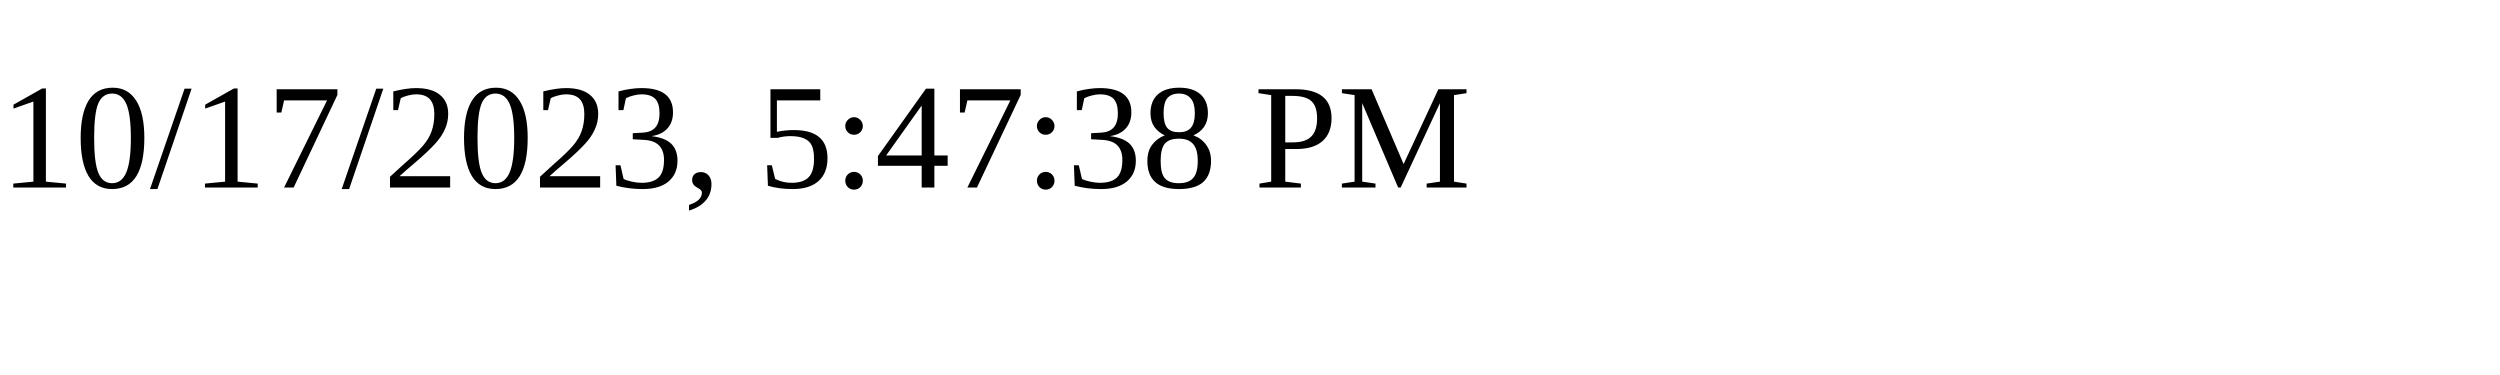
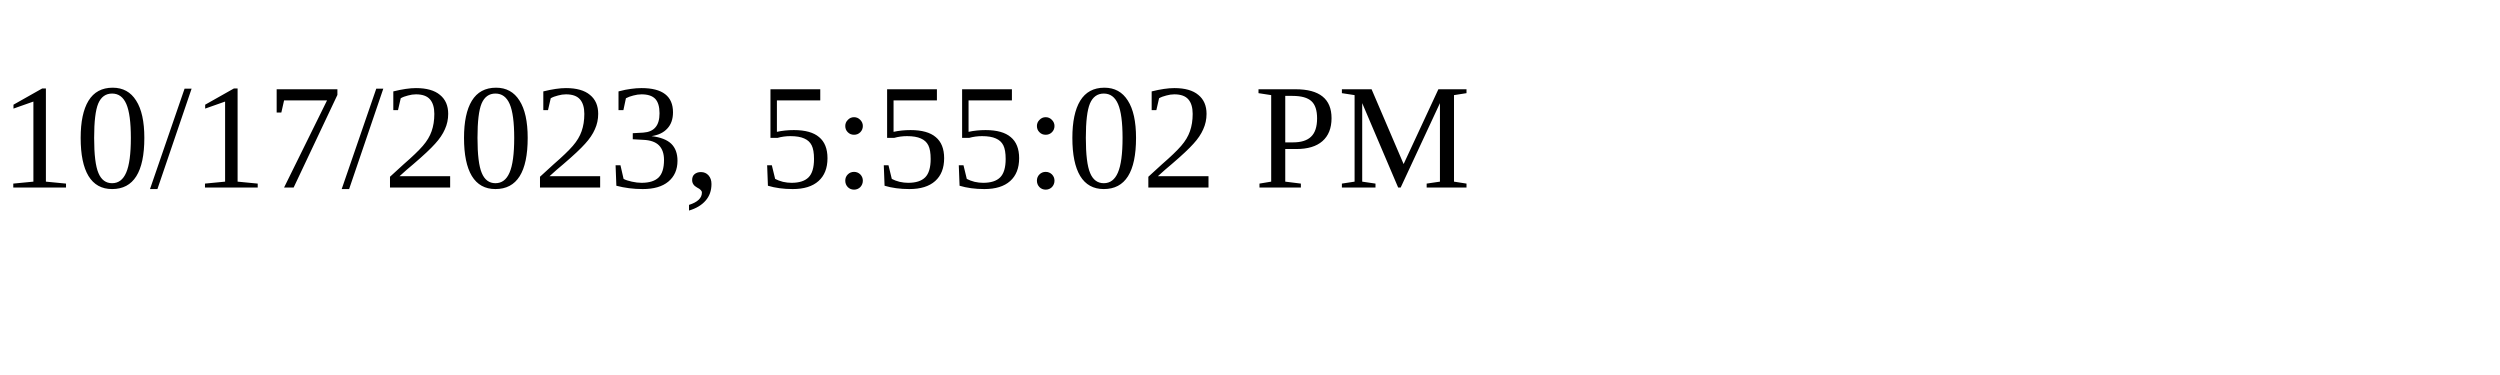
<svg xmlns="http://www.w3.org/2000/svg" height="30" width="200">
-   <text x="0" y="15">10/17/2023, 5:47:38 PM</text>
+   <text x="0" y="15">10/17/2023, 5:55:02 PM</text>
</svg>
